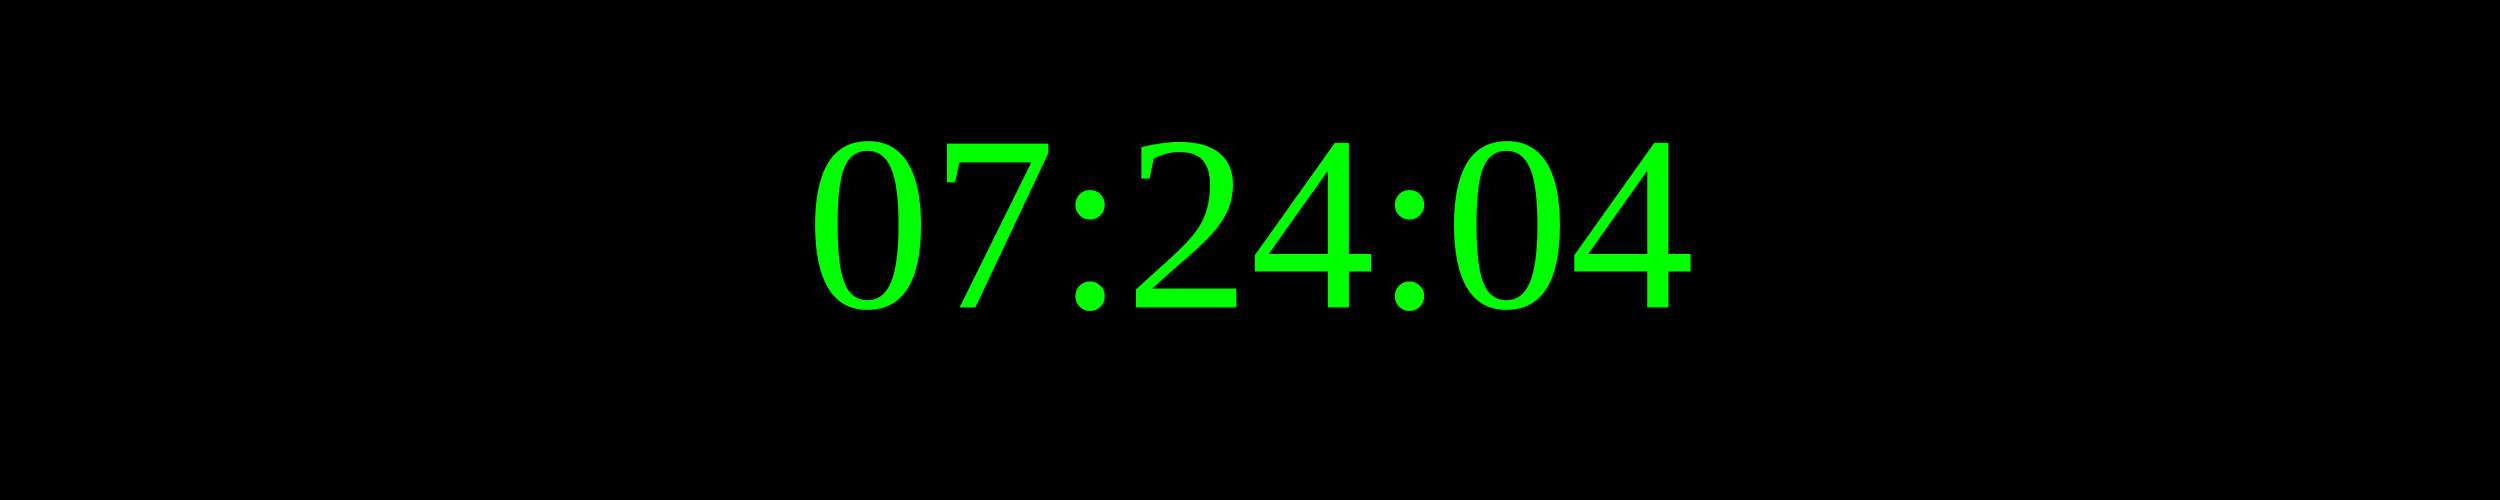
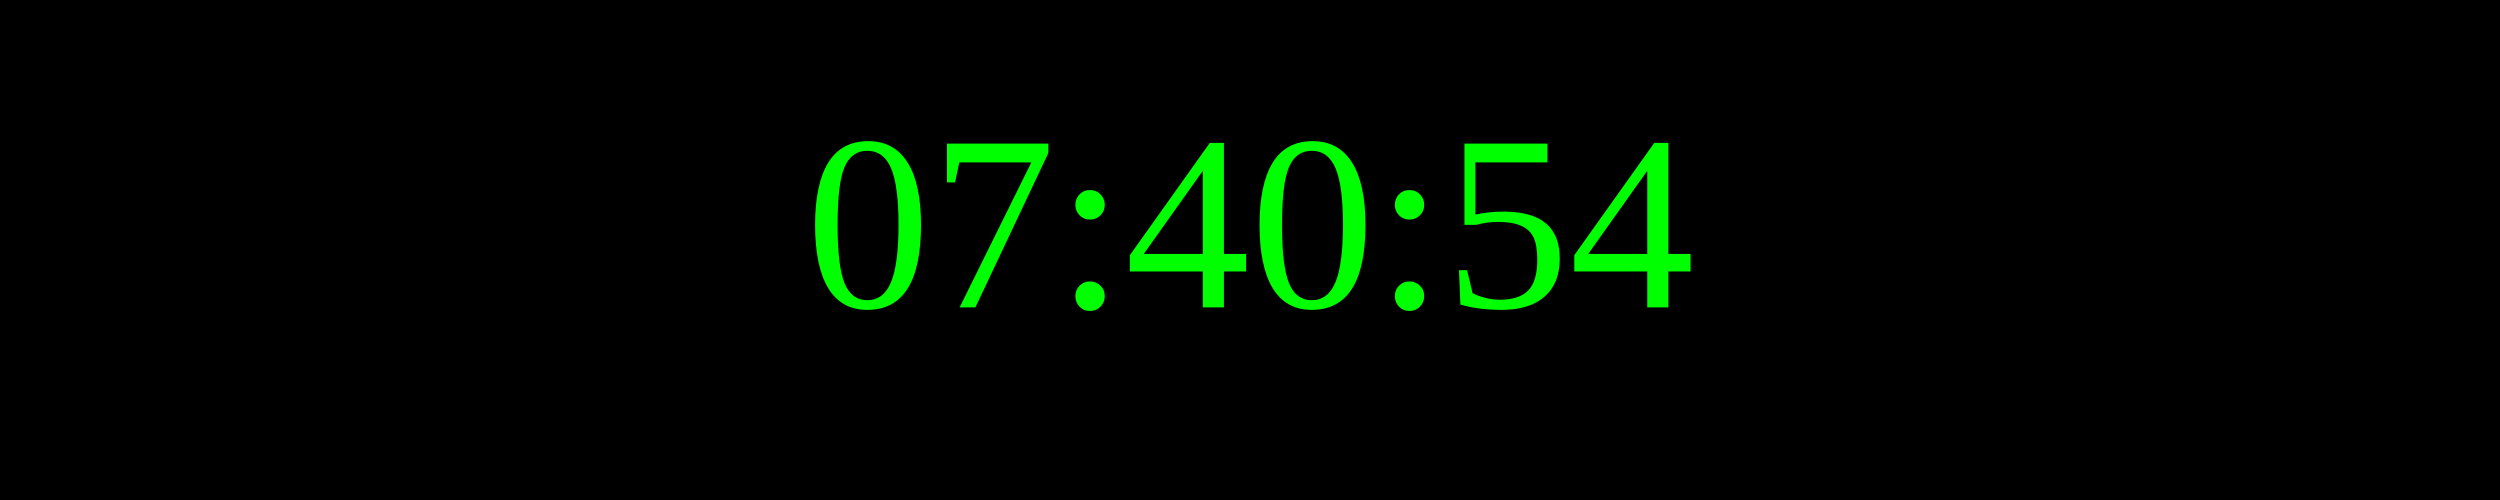
<svg xmlns="http://www.w3.org/2000/svg" width="250" height="50">
  <rect width="100%" height="100%" fill="black" />
  <text x="50%" y="50%" font-size="25" fill="lime" text-anchor="middle" dominant-baseline="middle">
- 07:24:04
+ 07:40:54
</text>
</svg>
